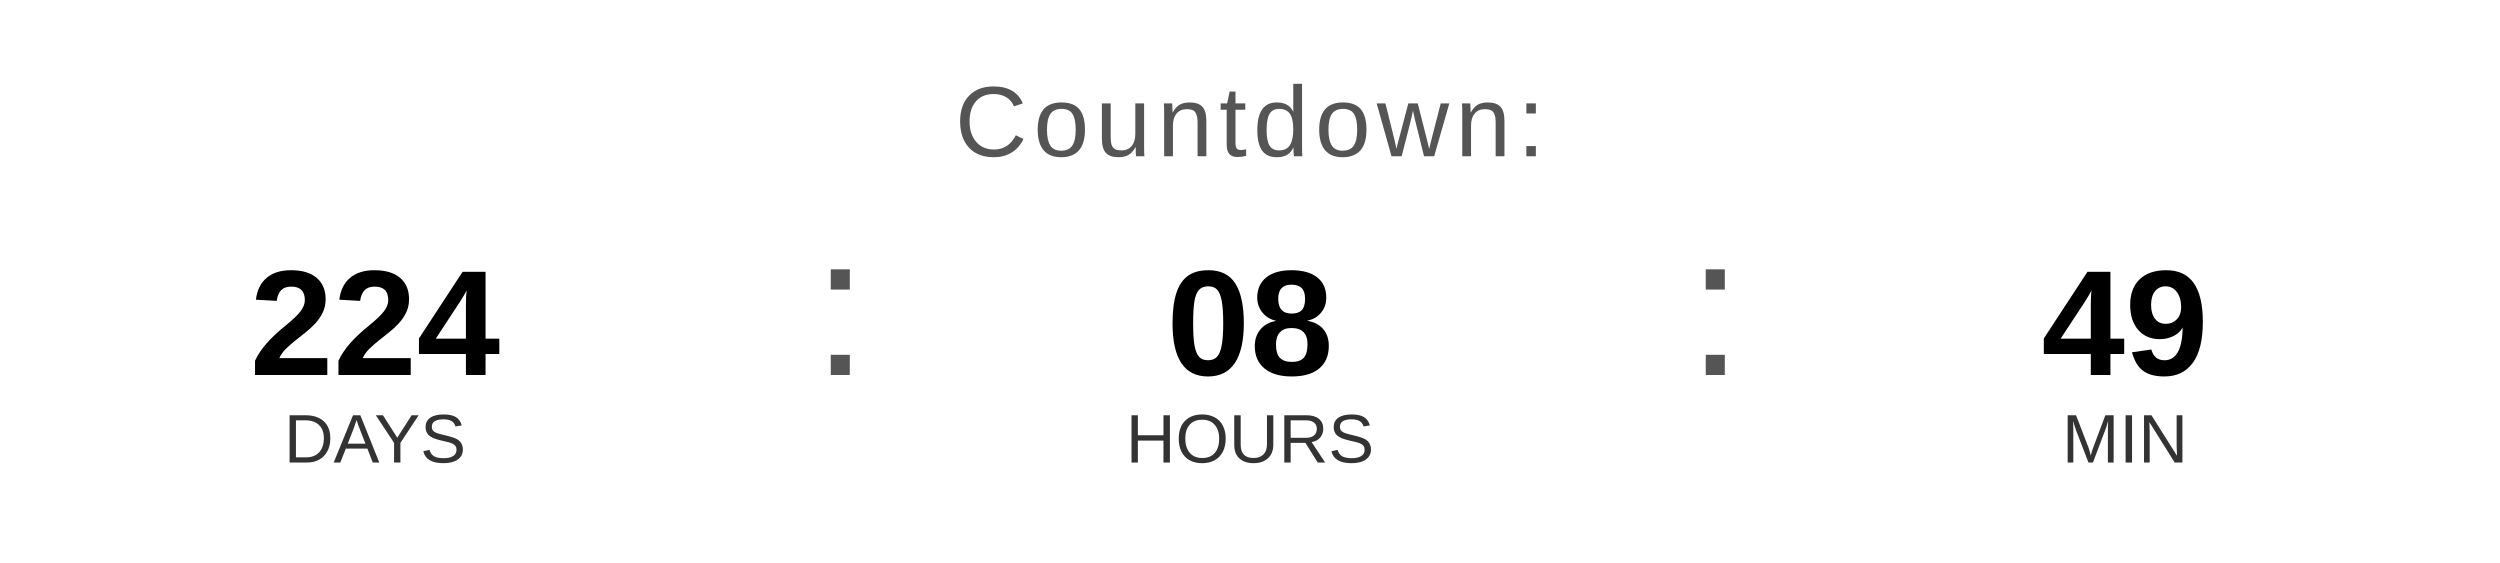
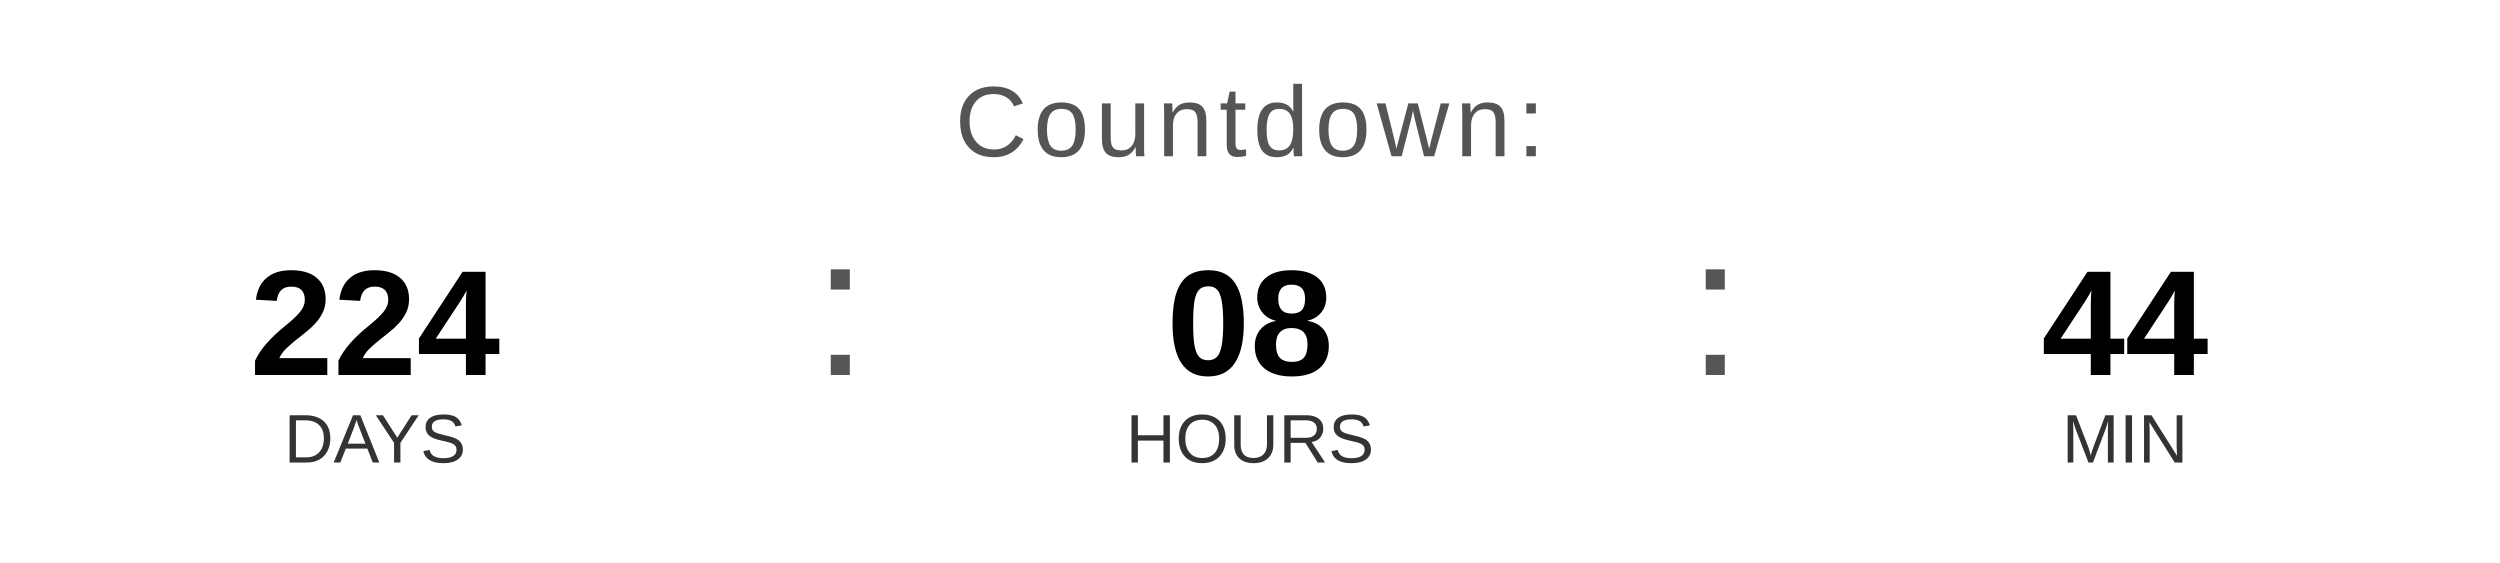
<svg xmlns="http://www.w3.org/2000/svg" width="400" height="90" viewBox="0 0 400 90">
  <text x="200" y="25" font-family="Arial, Helvetica, sans-serif" font-size="16" fill="#555555" text-anchor="middle" letter-spacing="1">
    Countdown:
  </text>
  <text x="60" y="60" font-family="Arial, Helvetica, sans-serif" font-size="24" font-weight="bold" fill="#000000" text-anchor="middle">224</text>
  <text x="60" y="74" font-family="Arial, Helvetica, sans-serif" font-size="11" fill="#333333" text-anchor="middle">DAYS</text>
  <text x="130" y="60" font-family="Arial, sans-serif" font-size="32" fill="#555555">:</text>
  <text x="200" y="60" font-family="Arial, Helvetica, sans-serif" font-size="24" font-weight="bold" fill="#000000" text-anchor="middle">08</text>
  <text x="200" y="74" font-family="Arial, Helvetica, sans-serif" font-size="11" fill="#333333" text-anchor="middle">HOURS</text>
  <text x="270" y="60" font-family="Arial, sans-serif" font-size="32" fill="#555555">:</text>
-   <text x="340" y="60" font-family="Arial, Helvetica, sans-serif" font-size="24" font-weight="bold" fill="#000000" text-anchor="middle">49</text>
+   <text x="340" y="60" font-family="Arial, Helvetica, sans-serif" font-size="24" font-weight="bold" fill="#000000" text-anchor="middle">44</text>
  <text x="340" y="74" font-family="Arial, Helvetica, sans-serif" font-size="11" fill="#333333" text-anchor="middle">MIN</text>
</svg>
